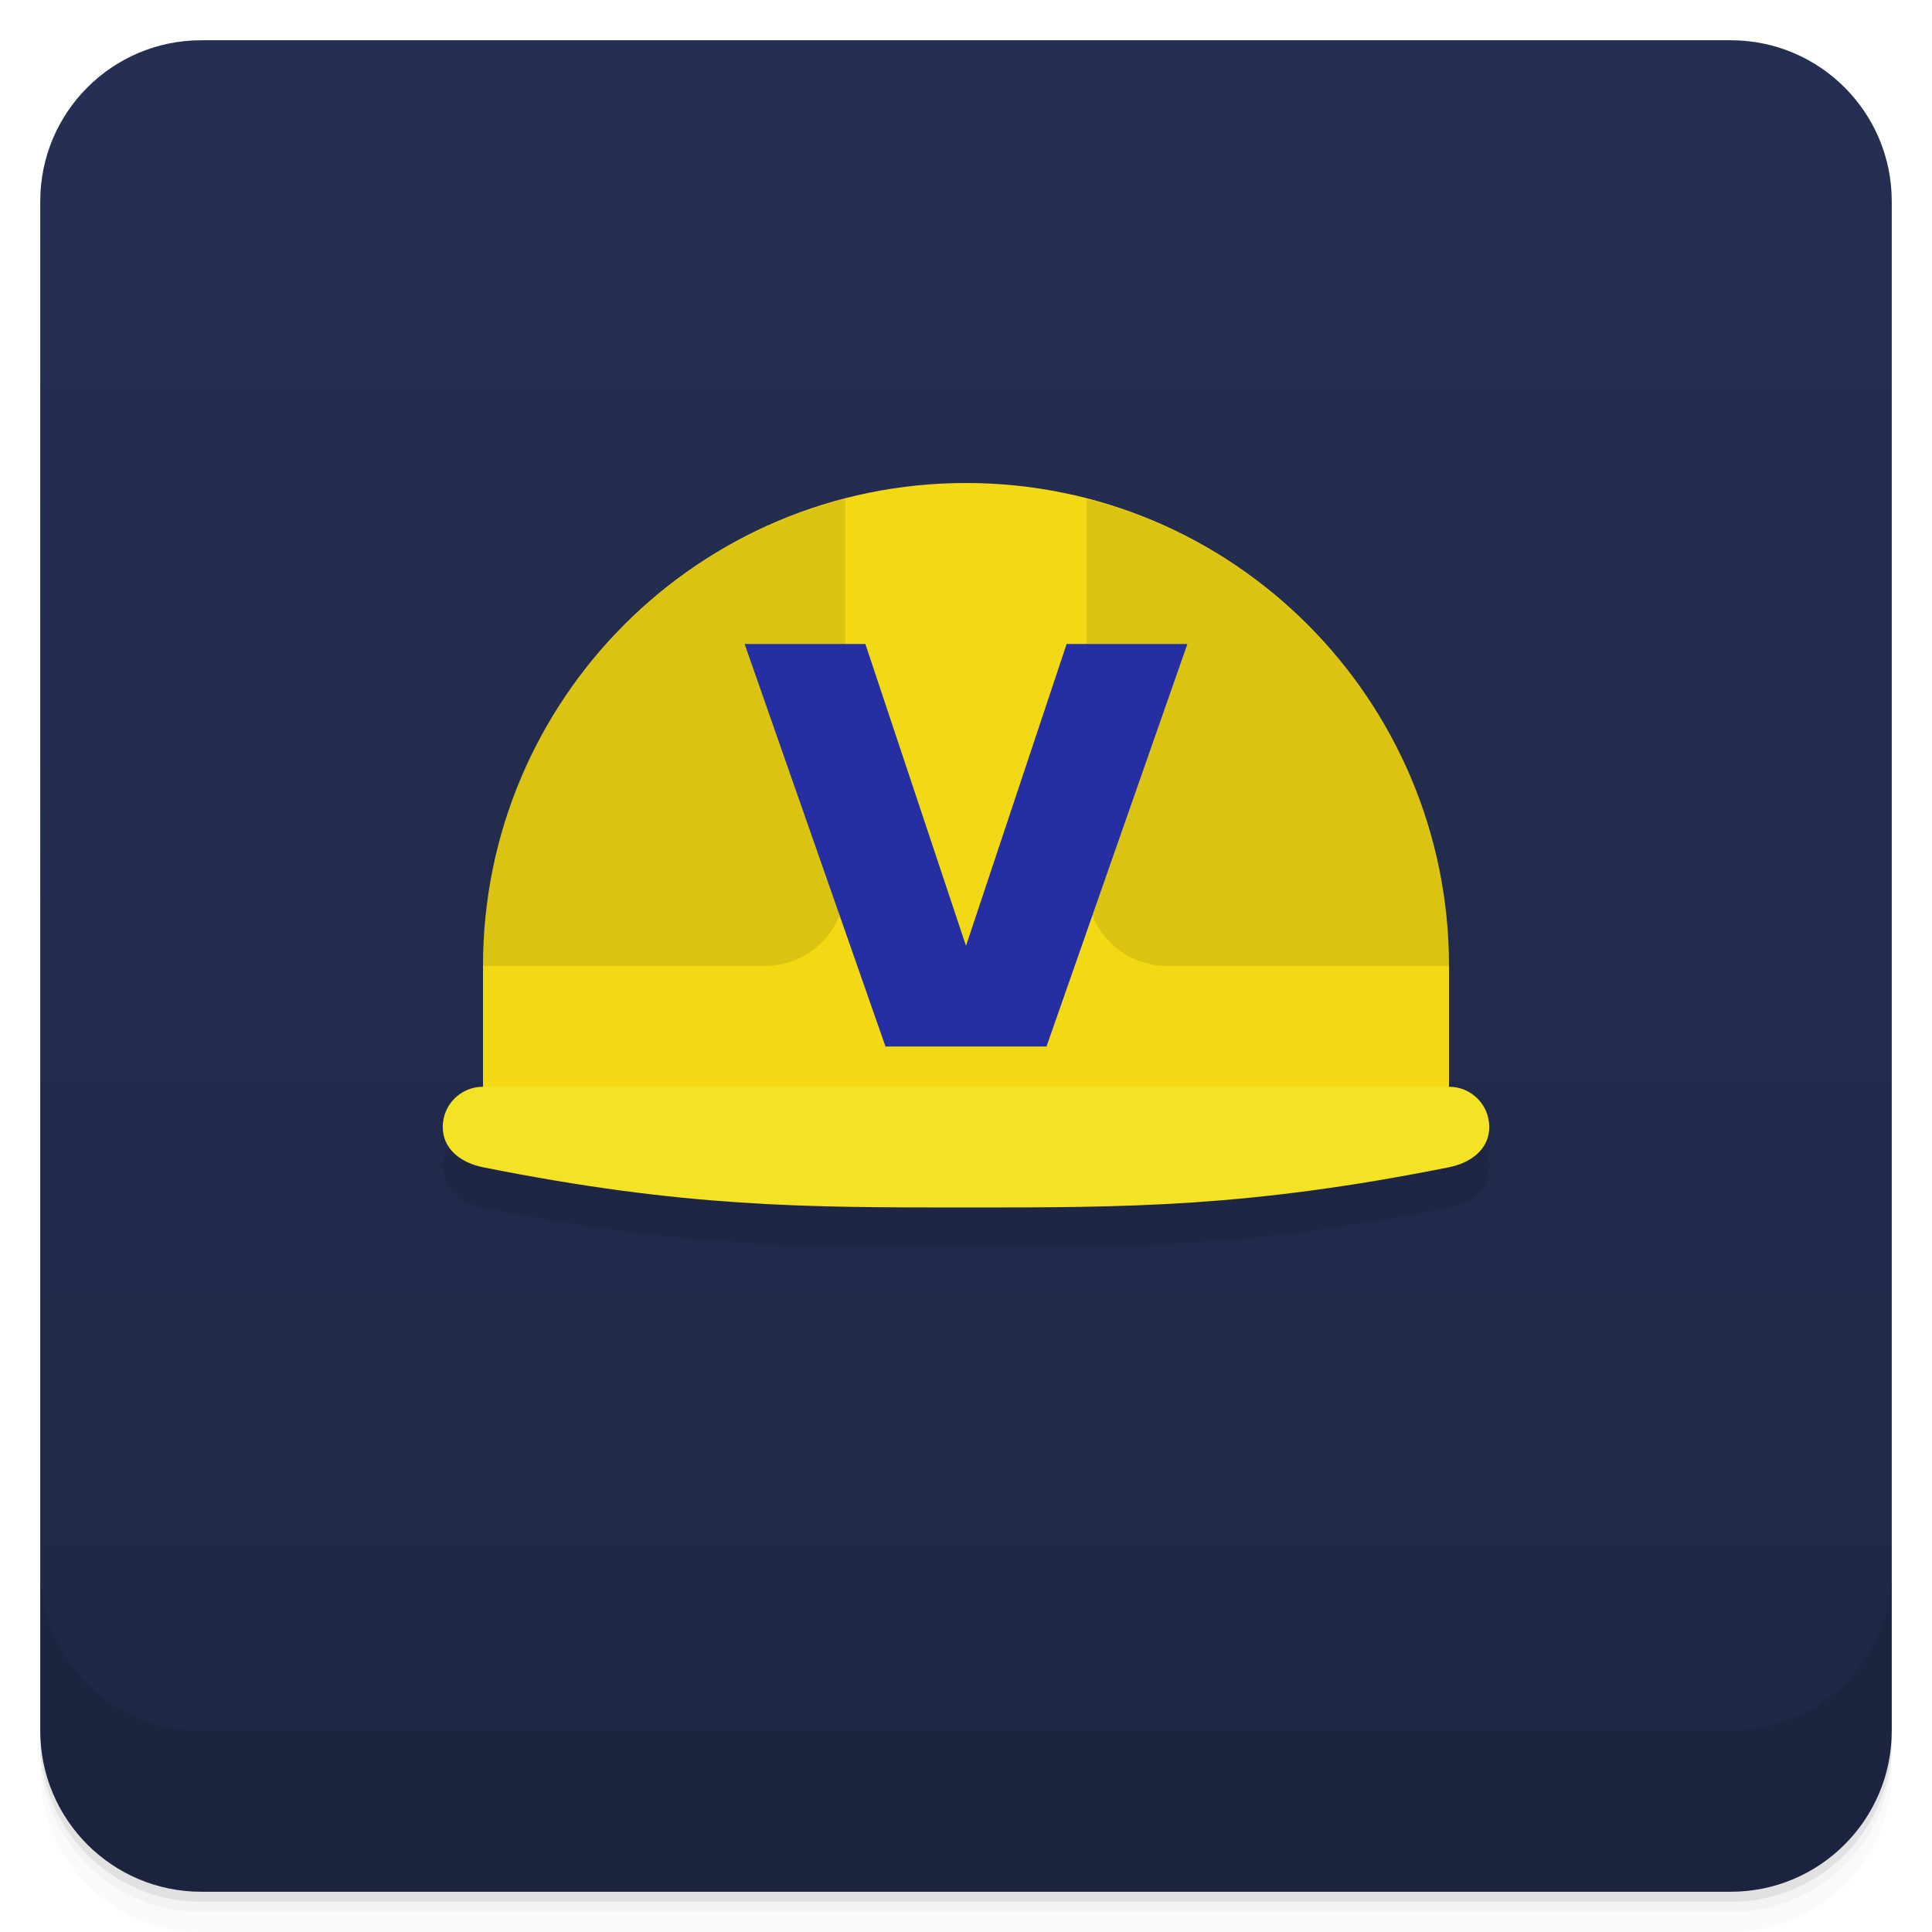
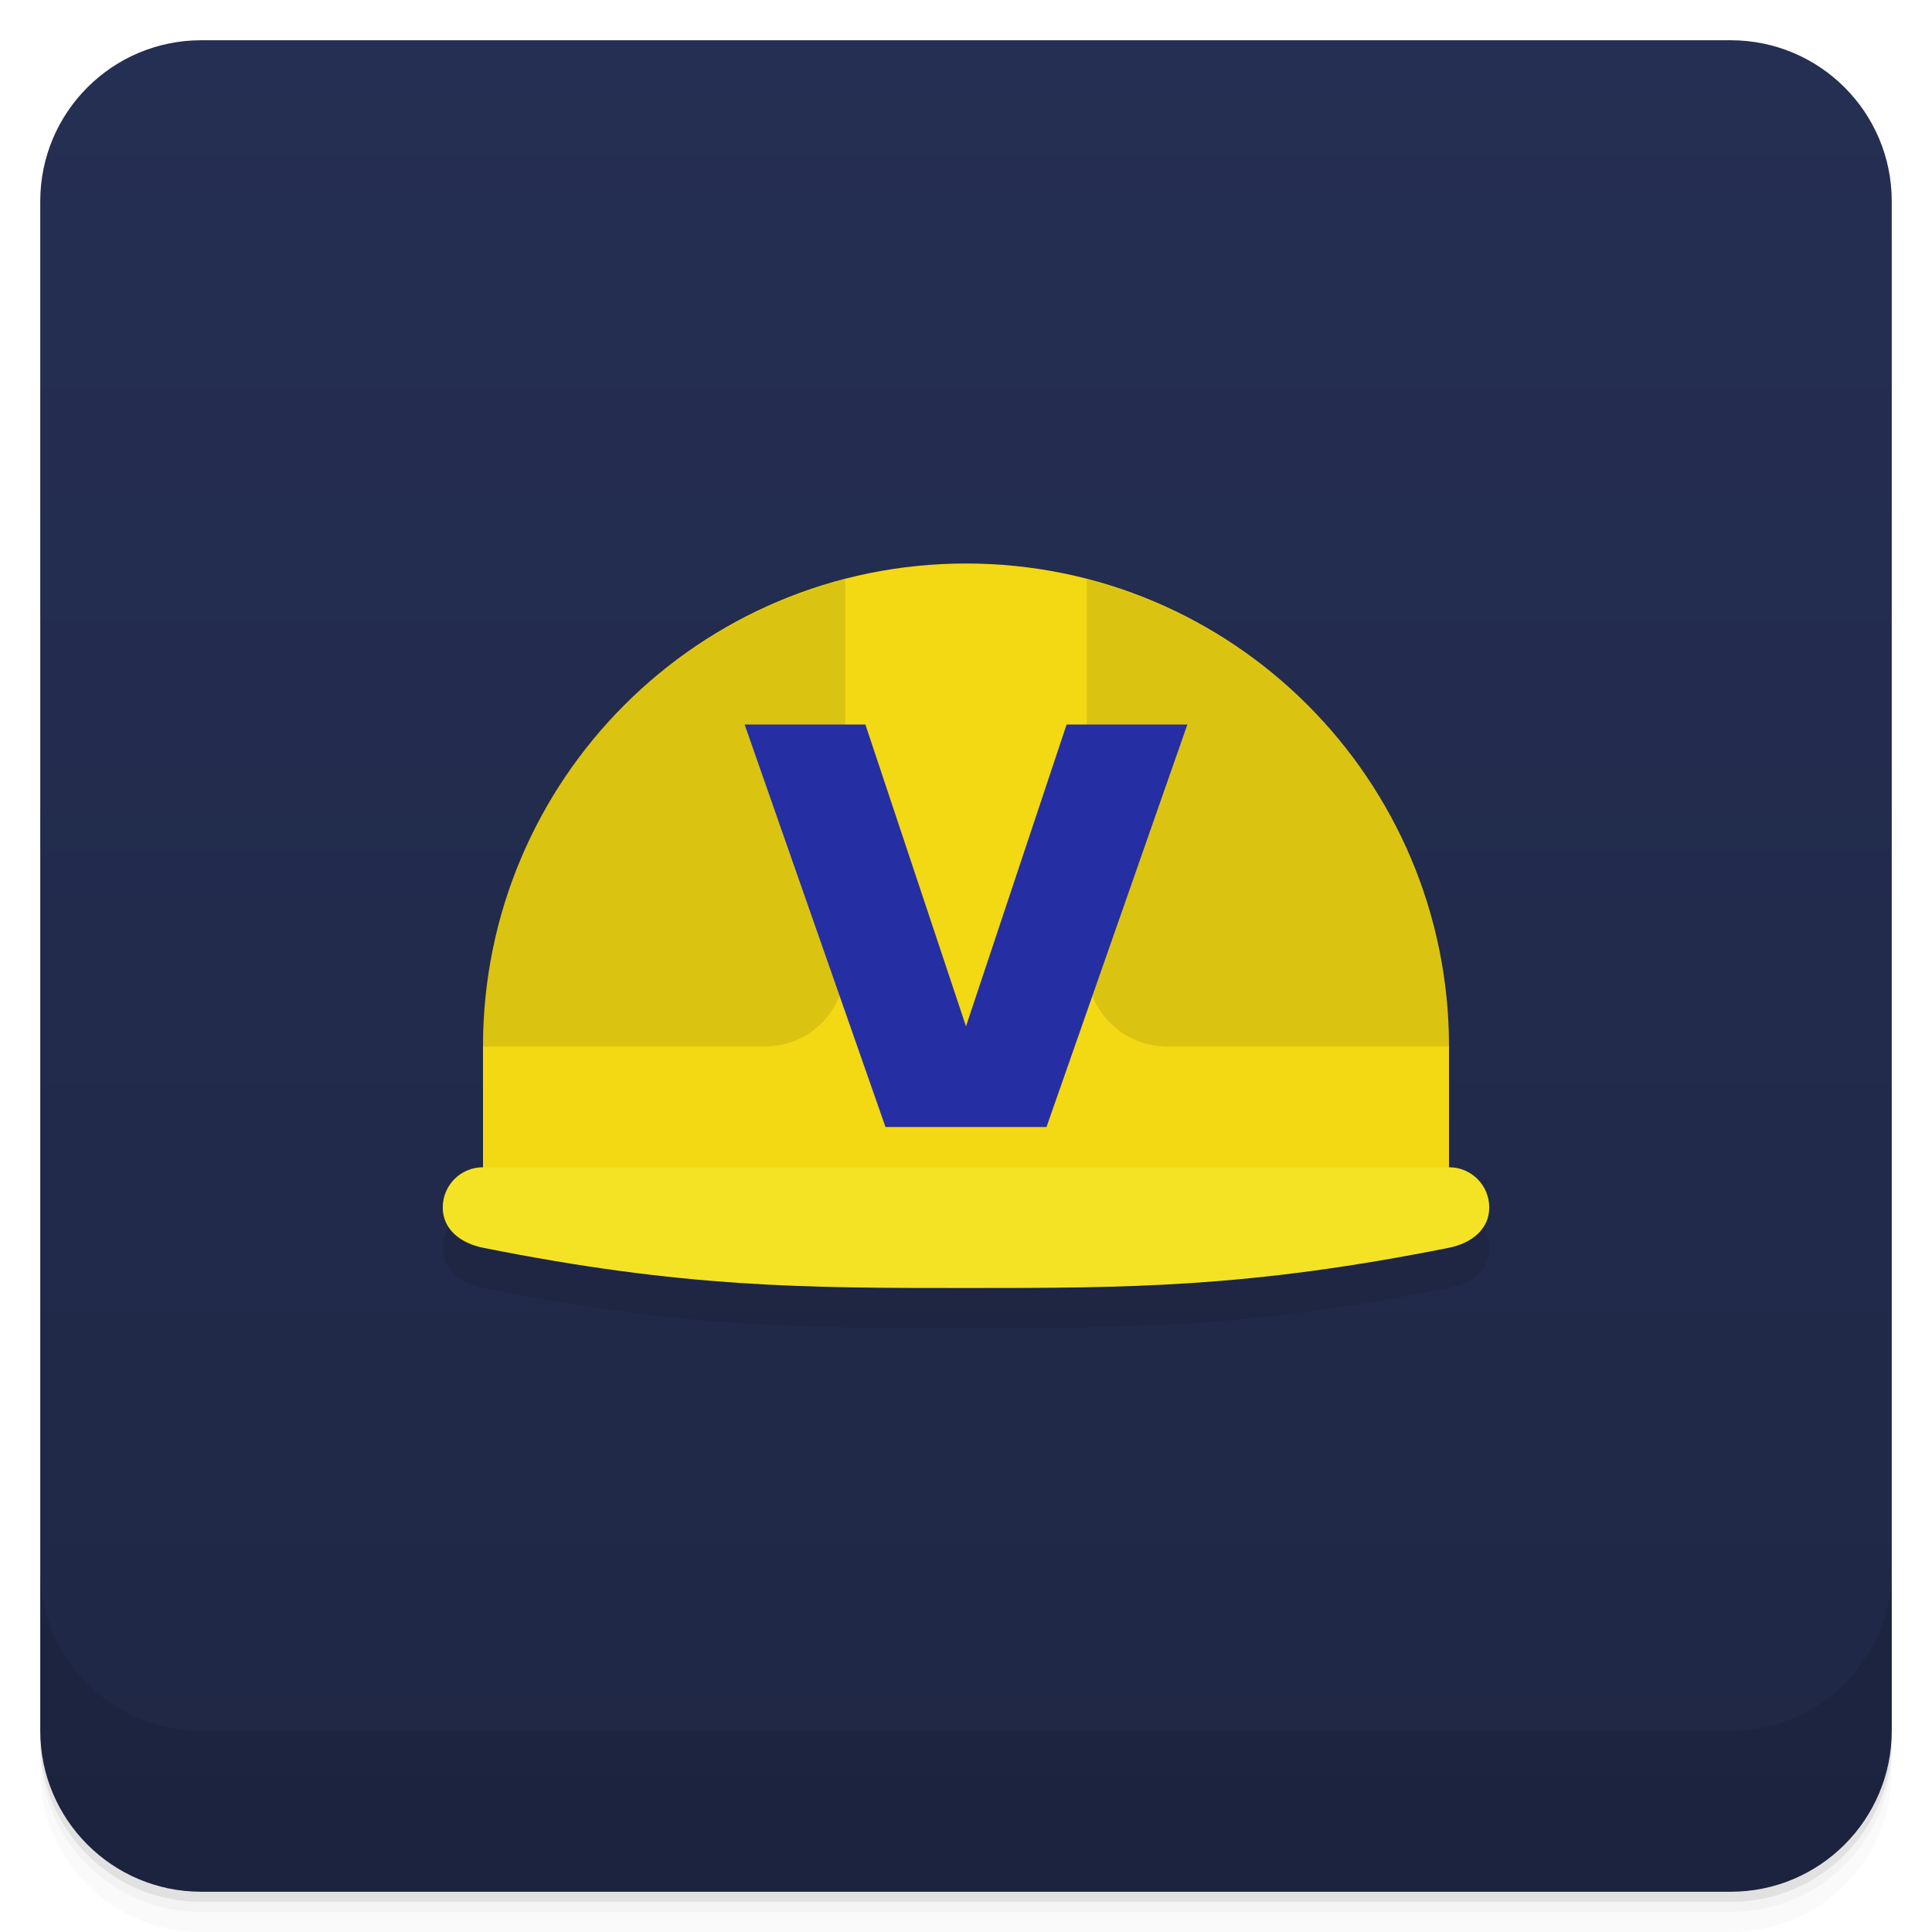
<svg xmlns="http://www.w3.org/2000/svg" width="48" height="48" version="1.1" viewBox="0 0 48 48">
  <defs>
    <linearGradient id="linearGradient4501" x1="-47" x2="-1" y1="2.8779e-15" y2="6.1232e-17" gradientUnits="userSpaceOnUse">
      <stop style="stop-color:#1f2745" offset="0" />
      <stop style="stop-color:#252f53" offset="1" />
    </linearGradient>
  </defs>
  <g transform="translate(0 3.949e-5)">
    <path d="m1 43v0.25c0 2.216 1.784 4 4 4h38c2.216 0 4-1.784 4-4v-0.25c0 2.216-1.784 4-4 4h-38c-2.216 0-4-1.784-4-4zm0 0.5v0.5c0 2.216 1.784 4 4 4h38c2.216 0 4-1.784 4-4v-0.5c0 2.216-1.784 4-4 4h-38c-2.216 0-4-1.784-4-4z" style="opacity:.02" />
    <path d="m1 43.25v0.25c0 2.216 1.784 4 4 4h38c2.216 0 4-1.784 4-4v-0.25c0 2.216-1.784 4-4 4h-38c-2.216 0-4-1.784-4-4z" style="opacity:.05" />
    <path d="m1 43v0.25c0 2.216 1.784 4 4 4h38c2.216 0 4-1.784 4-4v-0.25c0 2.216-1.784 4-4 4h-38c-2.216 0-4-1.784-4-4z" style="opacity:.1" />
  </g>
  <rect transform="rotate(-90)" x="-47" y="1" width="46" height="46" rx="4" style="fill:url(#linearGradient4501)" />
  <g transform="translate(0 3.949e-5)">
    <g transform="translate(0 -1004.4)">
      <path d="m1 1043.4v4c0 2.216 1.784 4 4 4h38c2.216 0 4-1.784 4-4v-4c0 2.216-1.784 4-4 4h-38c-2.216 0-4-1.784-4-4z" style="opacity:.1" />
    </g>
  </g>
-   <g transform="translate(-1e-7 -1)">
+   <g transform="translate(-1e-7,1)">
    <path d="m24 16v10h4v-9.313c-1.25-0.445-2.594-0.688-4-0.688m-1.313 0.066c-1.301 0.145-2.547 0.504-3.688 1.031v8.906h4v-9.941c-0.102 8e-3 -0.211-0.012-0.313 0m6.316 1.031v8.902h6.813c-0.672-3.965-3.27-7.27-6.813-8.902m-11 0.5c-3.03 1.758-5.207 4.82-5.816 8.398h5.816m0-8.398" style="fill:#e6c11e" />
    <path d="m24 14c-6.627 0-12 5.373-12 12v3c-0.554 0-1 0.446-1 1s0.457 0.891 1 1c5 1 8 1 12 1s7 0 12-1c0.543-0.109 1-0.446 1-1s-0.446-1-1-1v-3c0-6.627-5.373-12-12-12" style="opacity:.1" />
    <path d="m24 13c-6.627 0-12 5.373-12 12v3c2 2 22 2 24 0v-3c0-6.627-5.373-12-12-12" style="fill:#f3d814" />
    <path d="m21 13.393c-5.173 1.334-9 6.02-9 11.607h7c1.108 0 2-0.892 2-2zm6 0v9.607c0 1.108 0.892 2 2 2h7c0-5.589-3.827-10.273-9-11.607" style="fill-opacity:.098" />
  </g>
-   <path d="m12 27h24c0.554 0 1 0.446 1 1s-0.457 0.891-1 1c-5 1-8 1-12 1s-7 0-12-1c-0.543-0.109-1-0.446-1-1s0.446-1 1-1z" style="fill:#f4e324" />
-   <path d="m18.5 16h3l2.5 7.5 2.5-7.5h3l-3.5 10h-4" style="fill-rule:evenodd;fill:#252ea3" />
+   <path d="m12 29h24c0.554 0 1 0.446 1 1s-0.457 0.891-1 1c-5 1-8 1-12 1s-7 0-12-1c-0.543-0.109-1-0.446-1-1s0.446-1 1-1z" style="fill:#f4e324" />
+   <path d="m18.5 18h3l2.5 7.5 2.5-7.5h3l-3.5 10h-4" style="fill-rule:evenodd;fill:#252ea3" />
</svg>
